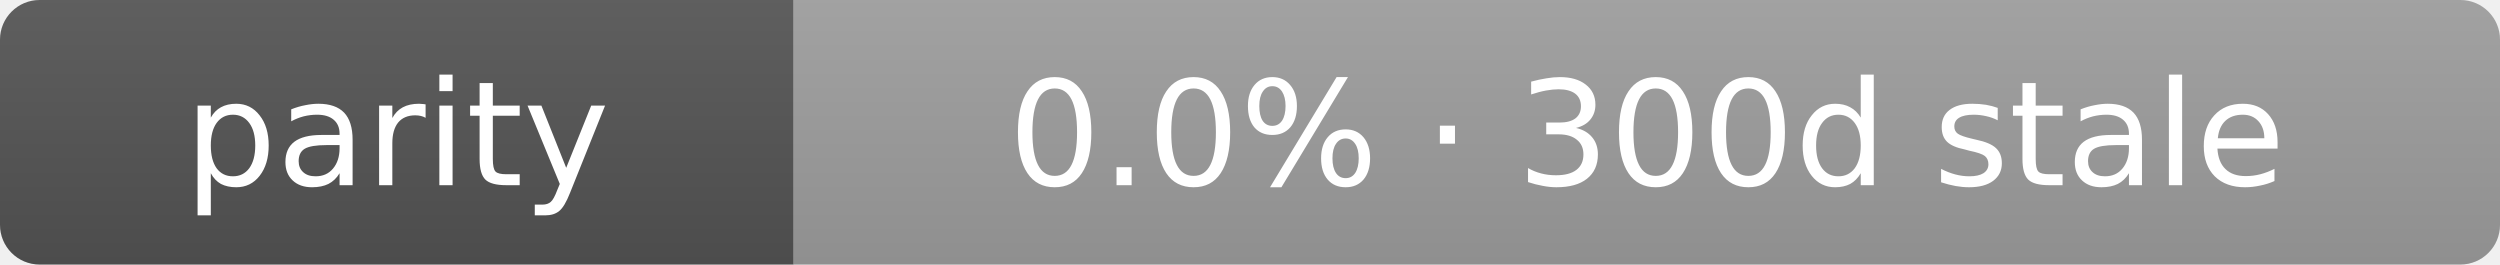
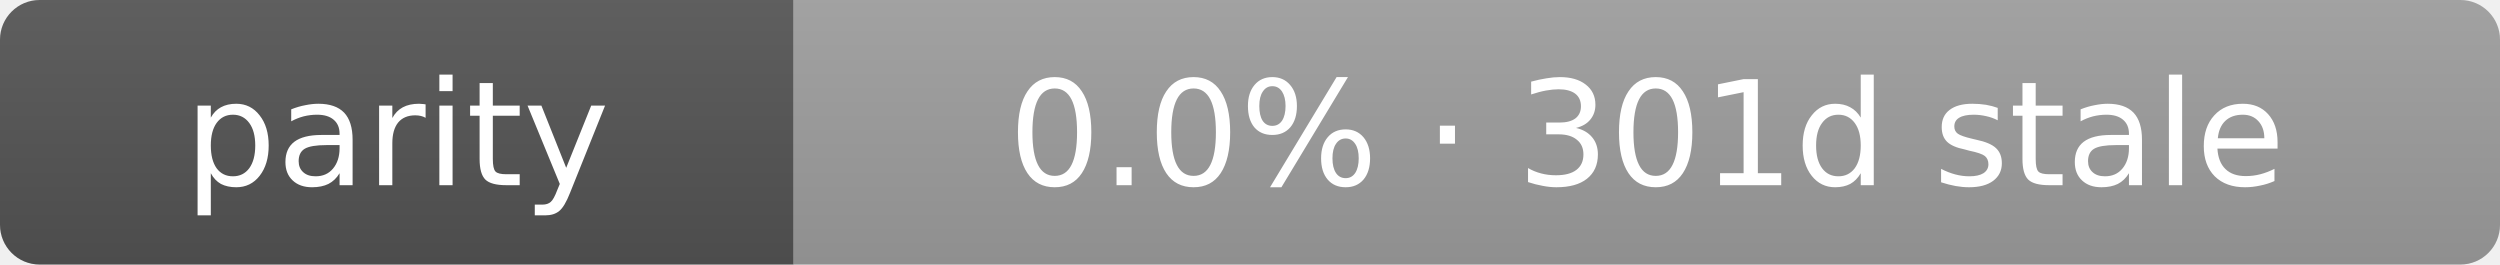
- <svg xmlns="http://www.w3.org/2000/svg" width="189" height="20" role="img" aria-label="parity: 0.0% · 300d stale">
+ <svg xmlns="http://www.w3.org/2000/svg" width="189" height="20" role="img" aria-label="parity: 0.0% · 301d stale">
  <linearGradient id="s" x2="0" y2="100%">
    <stop offset="0" stop-color="#bbb" stop-opacity=".1" />
    <stop offset="1" stop-opacity=".1" />
  </linearGradient>
  <clipPath id="r">
    <rect width="189" height="20" rx="3" fill="#fff" />
  </clipPath>
  <g clip-path="url(#r)">
    <rect width="60" height="20" fill="#555" />
    <rect x="60" width="129" height="20" fill="#9f9f9f" />
    <rect width="189" height="20" fill="url(#s)" />
  </g>
  <g fill="#fff" text-anchor="middle" font-family="Verdana,Geneva,DejaVu Sans,sans-serif" text-rendering="geometricPrecision" font-size="11">
    <text x="30.0" y="14">parity</text>
-     <text x="124.5" y="14">0.0% · 300d stale</text>
+     <text x="124.5" y="14">0.0% · 301d stale</text>
  </g>
</svg>
